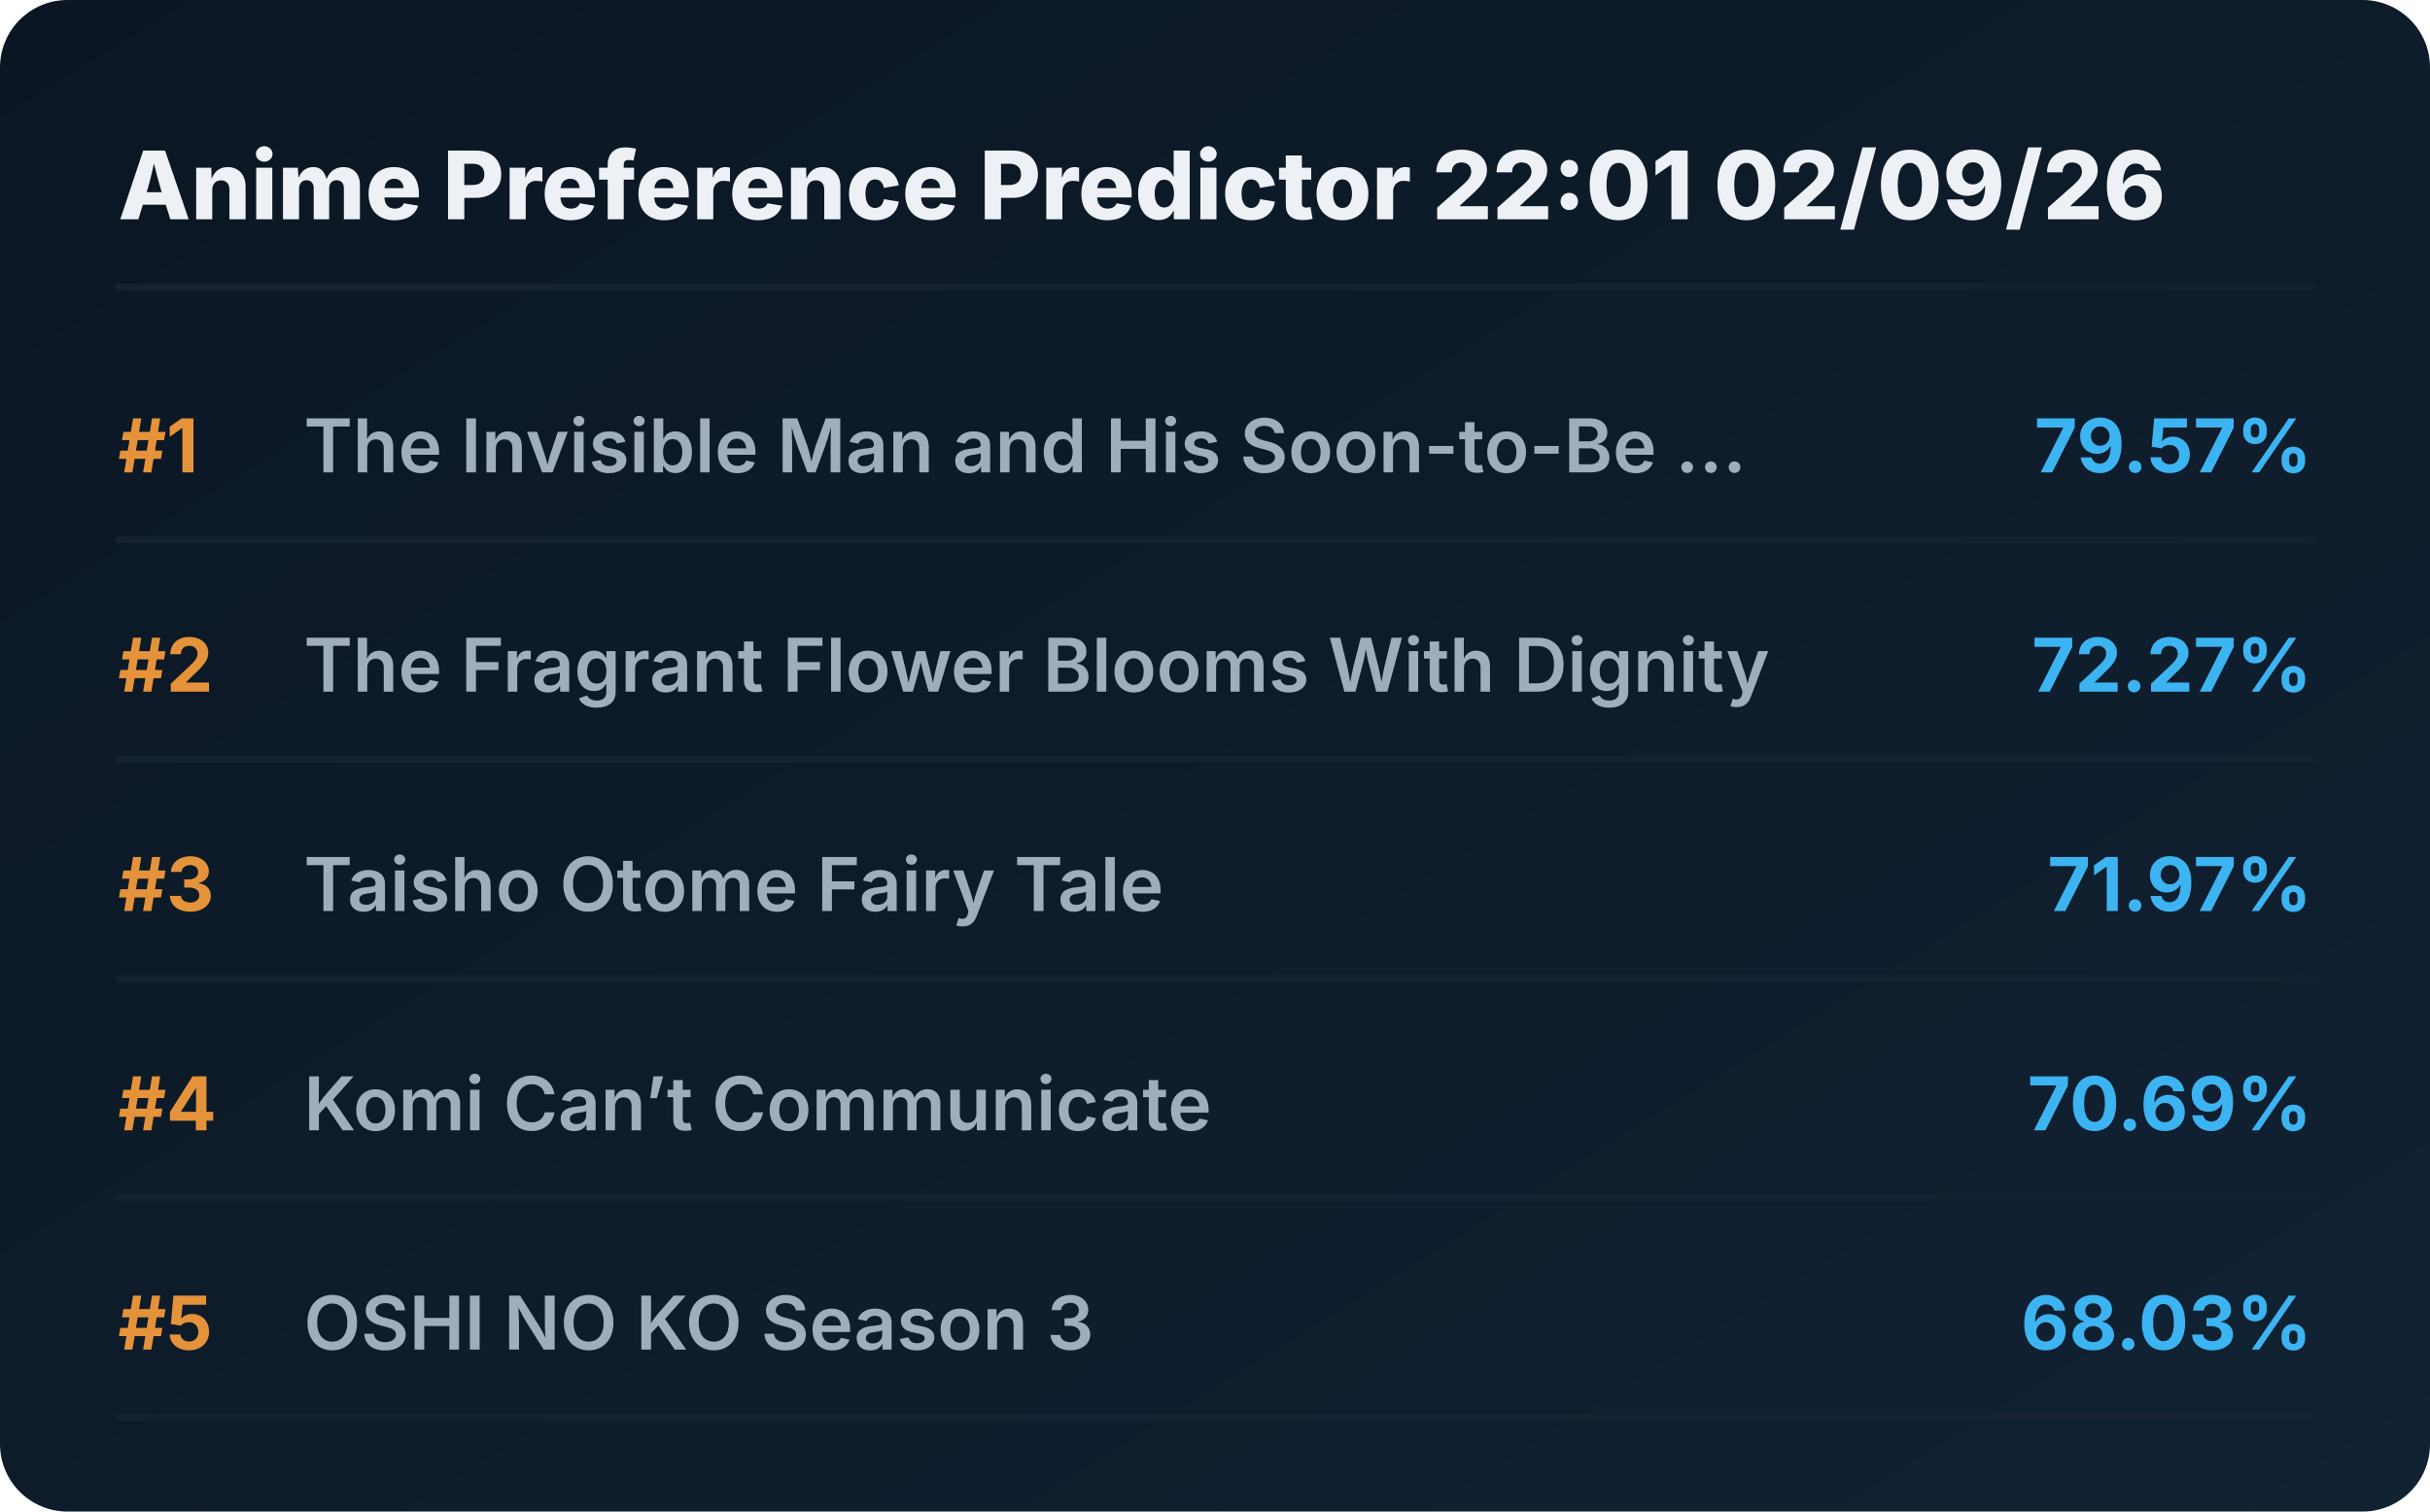
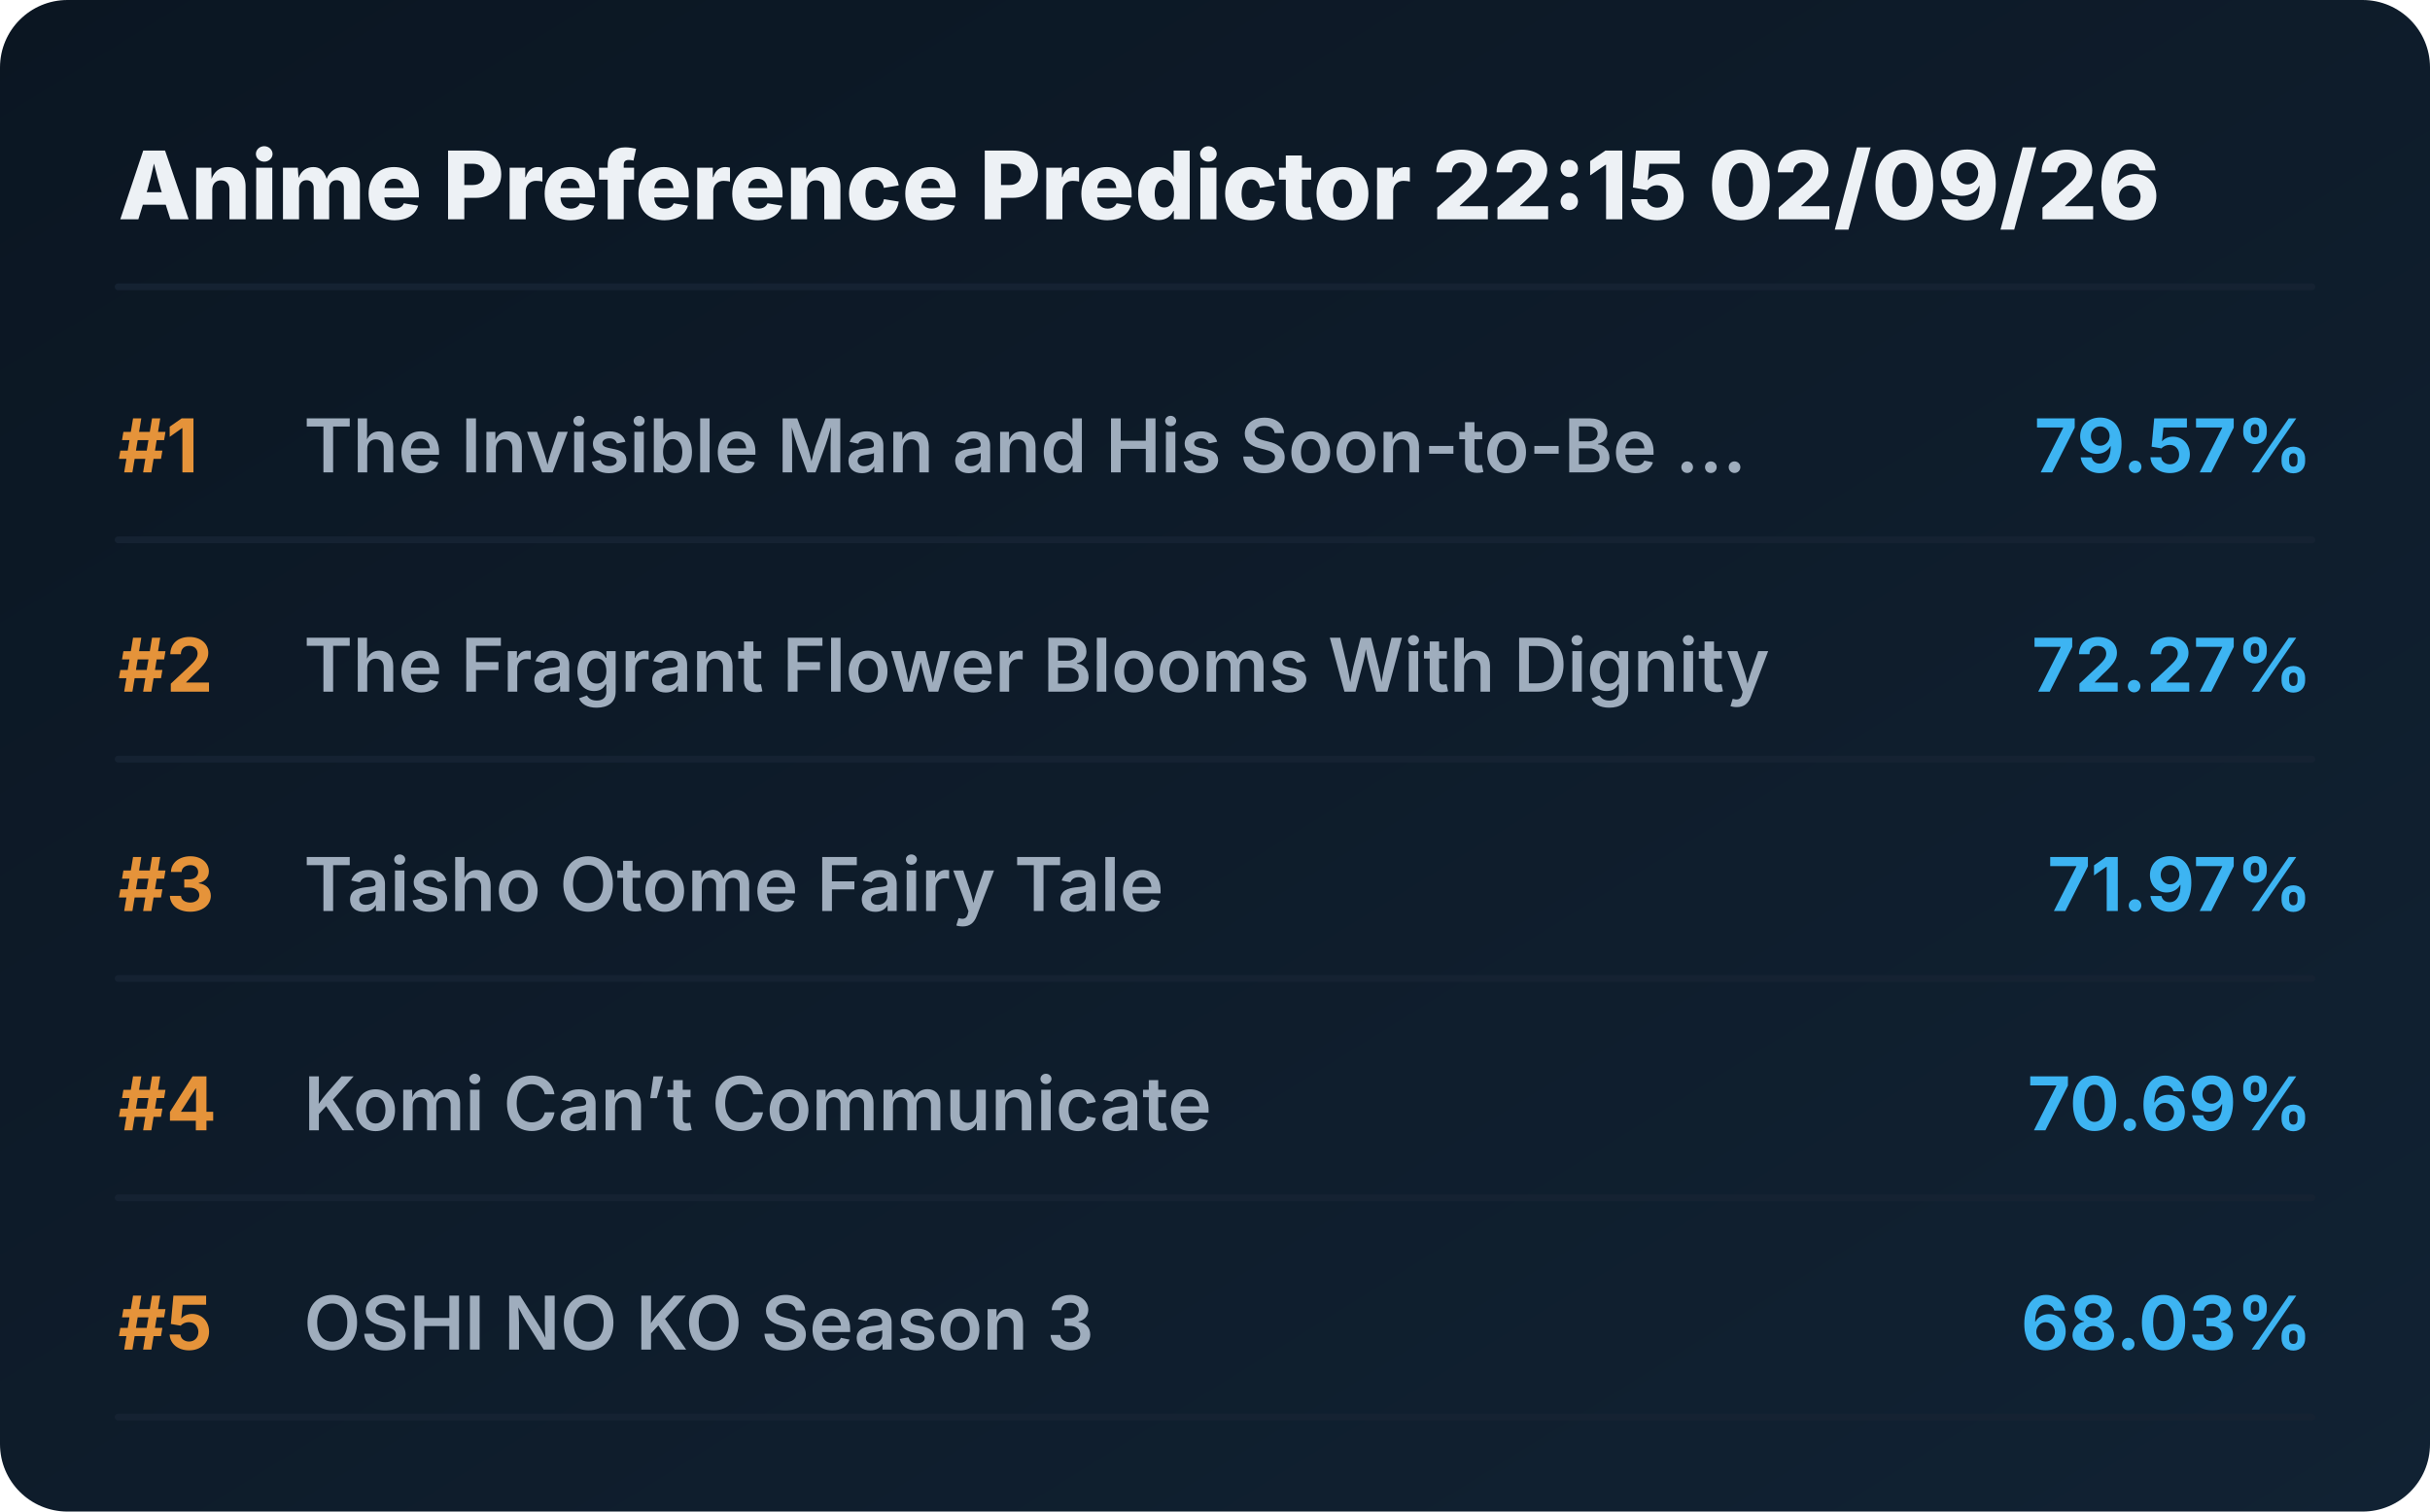
<svg xmlns="http://www.w3.org/2000/svg" viewBox="0 0 720 448" preserveAspectRatio="xMidYMid meet" style="width: 100%; height: auto; max-width: 720px;">
  <defs>
    <linearGradient id="boxGrad" x1="0%" y1="0%" x2="100%" y2="100%">
      <stop offset="0%" stop-color="#0b1622" />
      <stop offset="100%" stop-color="#112233" />
    </linearGradient>
    <clipPath id="titleClip">
      <rect x="90" y="0" width="510" height="100%" />
    </clipPath>
  </defs>
  <style>
    .bg { fill: url(#boxGrad); rx: 20px; }
    .header { font-family: 'Overpass', 'Inter', system-ui, sans-serif; font-weight: 800; font-size: 28px; fill: #edf1f5; }
    .rank { font-family: 'Overpass', 'Inter', system-ui, sans-serif; font-weight: 700; font-size: 22px; fill: #e5933a; }
    .title { font-family: 'Overpass', 'Inter', system-ui, sans-serif; font-weight: 600; font-size: 22px; fill: #9fadbd; }
    .score { font-family: 'Overpass', 'Inter', system-ui, sans-serif; font-weight: 700; font-size: 22px; fill: #3db4f2; }
    .line { stroke: #152232; stroke-width: 2; stroke-linecap: round; }
  </style>
  <rect class="bg" width="720" height="448" />
-   <text x="35" y="65" class="header">Anime Preference Predictor 22:01 02/09/26</text>
+   <text x="35" y="65" class="header">Anime Preference Predictor 22:15 02/09/26</text>
  <line x1="35" y1="85" x2="685" y2="85" class="line" />
  <g transform="translate(0, 0)">
    <text x="35" y="140" class="rank">#1</text>
    <text x="90" y="140" class="title">The Invisible Man and His Soon-to-Be ...</text>
    <text x="685" y="140" class="score" text-anchor="end">79.57%</text>
    <line x1="35" y1="160" x2="685" y2="160" class="line" />
  </g>
  <g transform="translate(0, 65)">
    <text x="35" y="140" class="rank">#2</text>
    <text x="90" y="140" class="title">The Fragrant Flower Blooms With Dignity</text>
    <text x="685" y="140" class="score" text-anchor="end">72.27%</text>
    <line x1="35" y1="160" x2="685" y2="160" class="line" />
  </g>
  <g transform="translate(0, 130)">
    <text x="35" y="140" class="rank">#3</text>
    <text x="90" y="140" class="title">Taisho Otome Fairy Tale</text>
    <text x="685" y="140" class="score" text-anchor="end">71.97%</text>
    <line x1="35" y1="160" x2="685" y2="160" class="line" />
  </g>
  <g transform="translate(0, 195)">
    <text x="35" y="140" class="rank">#4</text>
    <text x="90" y="140" class="title">Komi Can’t Communicate</text>
    <text x="685" y="140" class="score" text-anchor="end">70.69%</text>
    <line x1="35" y1="160" x2="685" y2="160" class="line" />
  </g>
  <g transform="translate(0, 260)">
    <text x="35" y="140" class="rank">#5</text>
    <text x="90" y="140" class="title">OSHI NO KO Season 3</text>
    <text x="685" y="140" class="score" text-anchor="end">68.03%</text>
    <line x1="35" y1="160" x2="685" y2="160" class="line" />
  </g>
</svg>
